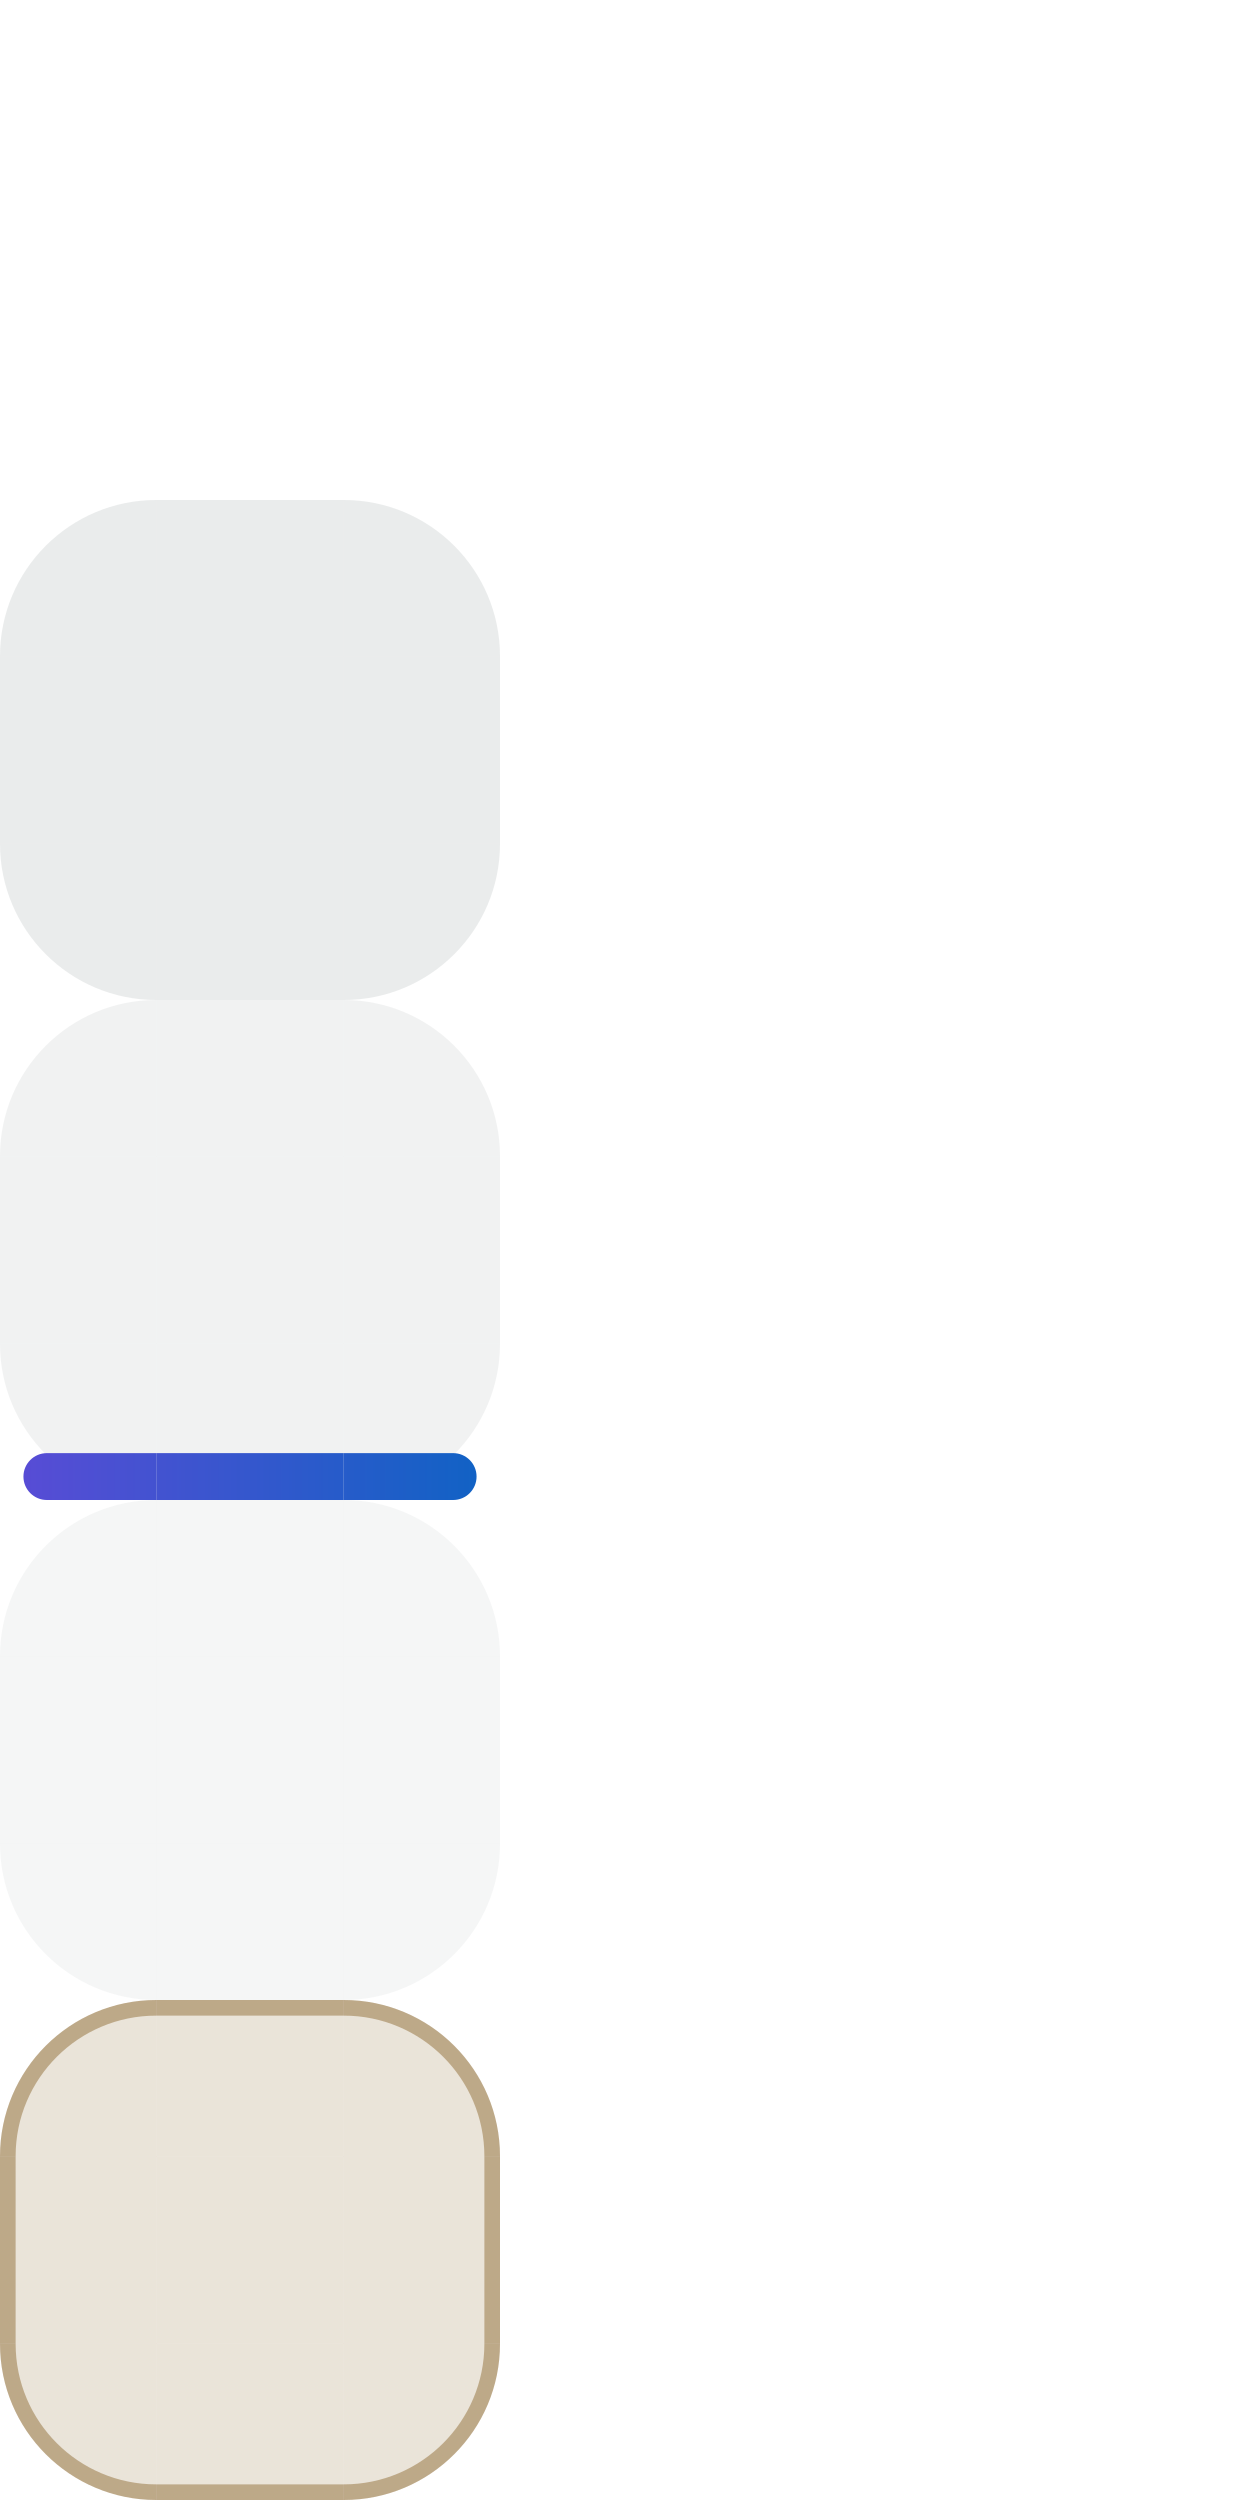
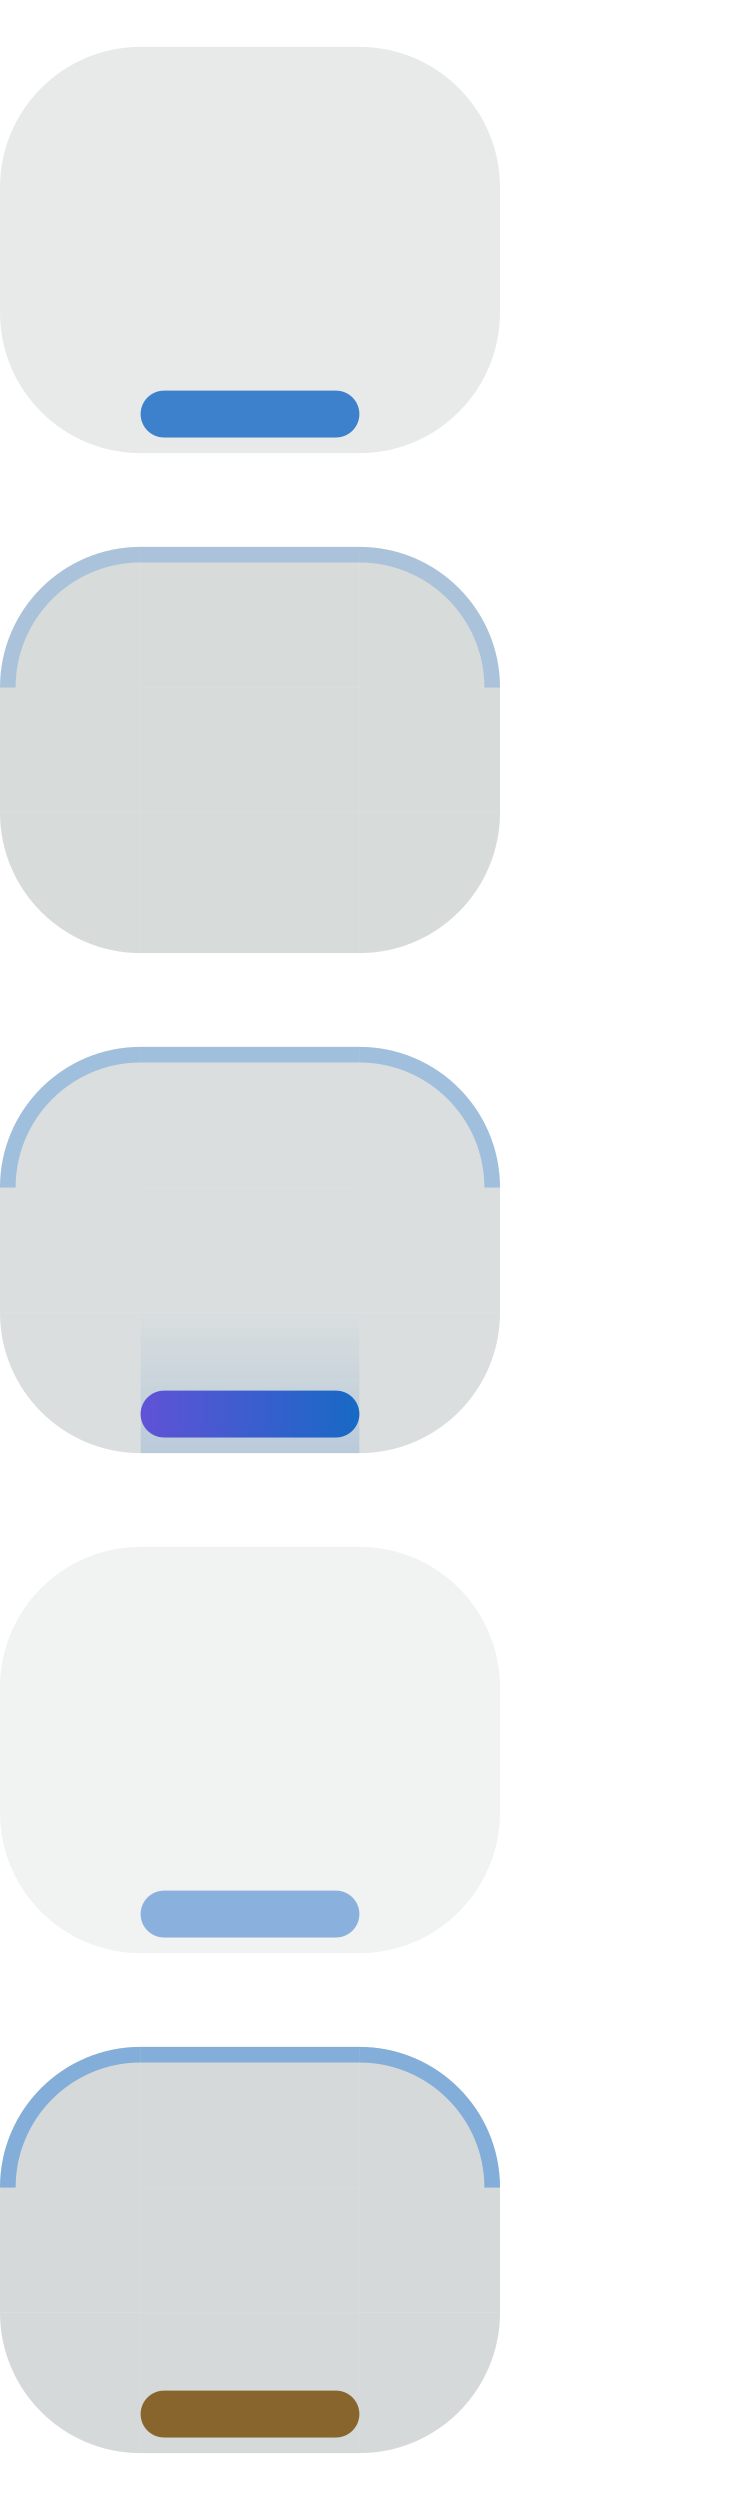
- <svg xmlns="http://www.w3.org/2000/svg" width="80" height="160" viewBox="0 0 80 160">
+ <svg xmlns="http://www.w3.org/2000/svg" width="48" height="160" viewBox="0 0 48 160">
  <style id="current-color-scheme" type="text/css">
    .ColorScheme-Background { color: #C6DCE9; }
    .ColorScheme-Highlight  { color: #0E63C4; }
    .ColorScheme-Text       { color: #17302E; }
  </style>
  <defs>
-     <linearGradient id="nova-accent" gradientUnits="userSpaceOnUse" x1="0" y1="0" x2="32" y2="0">
+     <linearGradient id="nova-accent" gradientUnits="userSpaceOnUse" x1="9" y1="0" x2="23" y2="0">
      <stop offset="0" stop-color="#5B4BD6" />
      <stop offset="1" stop-color="#0E63C4" />
    </linearGradient>
+     <linearGradient id="nova-lift" gradientUnits="userSpaceOnUse" x1="0" y1="93" x2="0" y2="84">
+       <stop offset="0" stop-color="#0E63C4" stop-opacity="0.9" />
+       <stop offset="1" stop-color="#0E63C4" stop-opacity="0" />
+     </linearGradient>
  </defs>
  <g id="normal-topleft">
-     <path d="M 0,10 A 10,10 0 0 1 10,0 L 10,10 Z" fill="none" />
-     <path d="M 0,10 A 10,10 0 0 1 10,0 L 10,1.0 A 9.0,9.0 0 0 0 1.0,10 Z" fill="none" />
+     <path d="M0 12A9 9 0 0 1 9 3V12Z" fill="#17302E" fill-opacity="0.100" />
+   </g>
+   <g id="normal-top">
+     <rect x="9" y="3" width="14" height="9" fill="#17302E" fill-opacity="0.100" />
  </g>
  <g id="normal-topright">
-     <path d="M 22,0 A 10,10 0 0 1 32,10 L 22,10 Z" fill="none" />
-     <path d="M 22,0 A 10,10 0 0 1 32,10 L 31.0,10 A 9.0,9.0 0 0 0 22,1.0 Z" fill="none" />
+     <path d="M23 3A9 9 0 0 1 32 12H23Z" fill="#17302E" fill-opacity="0.100" />
  </g>
+   <rect id="normal-left" x="0" y="12" width="9" height="8" fill="#17302E" fill-opacity="0.100" />
+   <rect id="normal-center" x="9" y="12" width="14" height="8" fill="#17302E" fill-opacity="0.100" />
+   <rect id="normal-right" x="23" y="12" width="9" height="8" fill="#17302E" fill-opacity="0.100" />
  <g id="normal-bottomleft">
-     <path d="M 10,32 A 10,10 0 0 1 0,22 L 10,22 Z" fill="none" />
-     <path d="M 10,32 A 10,10 0 0 1 0,22 L 1.0,22 A 9.0,9.0 0 0 0 10,31.0 Z" fill="none" />
+     <path d="M0 20A9 9 0 0 0 9 29V20Z" fill="#17302E" fill-opacity="0.100" />
+   </g>
+   <g id="normal-bottom">
+     <rect x="9" y="20" width="14" height="9" fill="#17302E" fill-opacity="0.100" />
+     <rect x="9" y="25" width="14" height="3" rx="1.5" fill="#0E63C4" fill-opacity="0.780" />
  </g>
  <g id="normal-bottomright">
-     <path d="M 32,22 A 10,10 0 0 1 22,32 L 22,22 Z" fill="none" />
-     <path d="M 32,22 A 10,10 0 0 1 22,32 L 22,31.0 A 9.0,9.0 0 0 0 31.0,22 Z" fill="none" />
+     <path d="M32 20A9 9 0 0 1 23 29V20Z" fill="#17302E" fill-opacity="0.100" />
  </g>
-   <g id="normal-top">
-     <rect x="10" y="0" width="12" height="10" fill="none" />
-     <rect x="10" y="0" width="12" height="1" fill="none" />
+   <rect id="normal-hint-top-margin" x="36" y="0" width="3" height="3" fill="none" opacity="0" />
+   <rect id="normal-hint-bottom-margin" x="36" y="6" width="3" height="3" fill="none" opacity="0" />
+   <rect id="normal-hint-left-margin" x="41" y="0" width="3" height="3" fill="none" opacity="0" />
+   <rect id="normal-hint-right-margin" x="41" y="6" width="3" height="3" fill="none" opacity="0" />
+   <rect id="normal-hint-stretch-borders" x="36" y="12" width="4" height="4" fill="none" opacity="0" />
+   <g id="hover-topleft">
+     <path d="M0 44A9 9 0 0 1 9 35V44Z" fill="#17302E" fill-opacity="0.170" />
+     <path d="M0 44A9 9 0 0 1 9 35V36A8 8 0 0 0 1 44Z" fill="#1A76D8" fill-opacity="0.240" />
  </g>
-   <g id="normal-bottom">
-     <rect x="10" y="22" width="12" height="10" fill="none" />
-     <rect x="10" y="31" width="12" height="1" fill="none" />
-   </g>
-   <g id="normal-left">
-     <rect x="0" y="10" width="10" height="12" fill="none" />
-     <rect x="0" y="10" width="1" height="12" fill="none" />
-   </g>
-   <g id="normal-right">
-     <rect x="22" y="10" width="10" height="12" fill="none" />
-     <rect x="31" y="10" width="1" height="12" fill="none" />
-   </g>
-   <rect id="normal-center" x="10" y="10" width="12" height="12" fill="none" />
-   <g id="hover-topleft">
-     <path d="M 0,42 A 10,10 0 0 1 10,32 L 10,42 Z" fill="#17302E" fill-opacity="0.09" />
-     <path d="M 0,42 A 10,10 0 0 1 10,32 L 10,33.0 A 9.0,9.0 0 0 0 1.0,42 Z" fill="none" />
+   <g id="hover-top">
+     <rect x="9" y="35" width="14" height="9" fill="#17302E" fill-opacity="0.170" />
+     <rect x="9" y="35" width="14" height="1" fill="#1A76D8" fill-opacity="0.240" />
  </g>
  <g id="hover-topright">
-     <path d="M 22,32 A 10,10 0 0 1 32,42 L 22,42 Z" fill="#17302E" fill-opacity="0.09" />
-     <path d="M 22,32 A 10,10 0 0 1 32,42 L 31.0,42 A 9.0,9.0 0 0 0 22,33.0 Z" fill="none" />
+     <path d="M23 35A9 9 0 0 1 32 44H23Z" fill="#17302E" fill-opacity="0.170" />
+     <path d="M23 35A9 9 0 0 1 32 44H31A8 8 0 0 0 23 36Z" fill="#1A76D8" fill-opacity="0.240" />
  </g>
+   <rect id="hover-left" x="0" y="44" width="9" height="8" fill="#17302E" fill-opacity="0.170" />
+   <rect id="hover-center" x="9" y="44" width="14" height="8" fill="#17302E" fill-opacity="0.170" />
+   <rect id="hover-right" x="23" y="44" width="9" height="8" fill="#17302E" fill-opacity="0.170" />
  <g id="hover-bottomleft">
-     <path d="M 10,64 A 10,10 0 0 1 0,54 L 10,54 Z" fill="#17302E" fill-opacity="0.09" />
-     <path d="M 10,64 A 10,10 0 0 1 0,54 L 1.0,54 A 9.0,9.0 0 0 0 10,63.0 Z" fill="none" />
+     <path d="M0 52A9 9 0 0 0 9 61V52Z" fill="#17302E" fill-opacity="0.170" />
+   </g>
+   <g id="hover-bottom">
+     <rect x="9" y="52" width="14" height="9" fill="#17302E" fill-opacity="0.170" />
  </g>
  <g id="hover-bottomright">
-     <path d="M 32,54 A 10,10 0 0 1 22,64 L 22,54 Z" fill="#17302E" fill-opacity="0.09" />
-     <path d="M 32,54 A 10,10 0 0 1 22,64 L 22,63.0 A 9.0,9.0 0 0 0 31.0,54 Z" fill="none" />
+     <path d="M32 52A9 9 0 0 1 23 61V52Z" fill="#17302E" fill-opacity="0.170" />
  </g>
-   <g id="hover-top">
-     <rect x="10" y="32" width="12" height="10" fill="#17302E" fill-opacity="0.09" />
-     <rect x="10" y="32" width="12" height="1" fill="none" />
+   <rect id="hover-hint-top-margin" x="36" y="32" width="3" height="3" fill="none" opacity="0" />
+   <rect id="hover-hint-bottom-margin" x="36" y="38" width="3" height="3" fill="none" opacity="0" />
+   <rect id="hover-hint-left-margin" x="41" y="32" width="3" height="3" fill="none" opacity="0" />
+   <rect id="hover-hint-right-margin" x="41" y="38" width="3" height="3" fill="none" opacity="0" />
+   <rect id="hover-hint-stretch-borders" x="36" y="44" width="4" height="4" fill="none" opacity="0" />
+   <g id="focus-topleft">
+     <path d="M0 76A9 9 0 0 1 9 67V76Z" fill="#17302E" fill-opacity="0.160" />
+     <path d="M0 76A9 9 0 0 1 9 67V68A8 8 0 0 0 1 76Z" fill="#1A76D8" fill-opacity="0.300" />
  </g>
-   <g id="hover-bottom">
-     <rect x="10" y="54" width="12" height="10" fill="#17302E" fill-opacity="0.09" />
-     <rect x="10" y="63" width="12" height="1" fill="none" />
-   </g>
-   <g id="hover-left">
-     <rect x="0" y="42" width="10" height="12" fill="#17302E" fill-opacity="0.09" />
-     <rect x="0" y="42" width="1" height="12" fill="none" />
-   </g>
-   <g id="hover-right">
-     <rect x="22" y="42" width="10" height="12" fill="#17302E" fill-opacity="0.09" />
-     <rect x="31" y="42" width="1" height="12" fill="none" />
-   </g>
-   <rect id="hover-center" x="10" y="42" width="12" height="12" fill="#17302E" fill-opacity="0.09" />
-   <g id="focus-topleft">
-     <path d="M 0,74 A 10,10 0 0 1 10,64 L 10,74 Z" fill="#17302E" fill-opacity="0.06" />
-     <path d="M 0,74 A 10,10 0 0 1 10,64 L 10,65.0 A 9.0,9.0 0 0 0 1.0,74 Z" fill="none" />
+   <g id="focus-top">
+     <rect x="9" y="67" width="14" height="9" fill="#17302E" fill-opacity="0.160" />
+     <rect x="9" y="67" width="14" height="1" fill="#1A76D8" fill-opacity="0.300" />
  </g>
  <g id="focus-topright">
-     <path d="M 22,64 A 10,10 0 0 1 32,74 L 22,74 Z" fill="#17302E" fill-opacity="0.06" />
-     <path d="M 22,64 A 10,10 0 0 1 32,74 L 31.0,74 A 9.0,9.0 0 0 0 22,65.0 Z" fill="none" />
+     <path d="M23 67A9 9 0 0 1 32 76H23Z" fill="#17302E" fill-opacity="0.160" />
+     <path d="M23 67A9 9 0 0 1 32 76H31A8 8 0 0 0 23 68Z" fill="#1A76D8" fill-opacity="0.300" />
  </g>
+   <rect id="focus-left" x="0" y="76" width="9" height="8" fill="#17302E" fill-opacity="0.160" />
+   <rect id="focus-center" x="9" y="76" width="14" height="8" fill="#17302E" fill-opacity="0.160" />
+   <rect id="focus-right" x="23" y="76" width="9" height="8" fill="#17302E" fill-opacity="0.160" />
  <g id="focus-bottomleft">
-     <path d="M 10,96 A 10,10 0 0 1 0,86 L 10,86 Z" fill="#17302E" fill-opacity="0.06" />
-     <path d="M 10,96 A 10,10 0 0 1 0,86 L 1.0,86 A 9.0,9.0 0 0 0 10,95.0 Z" fill="none" />
-     <path d="M 3,93.0 H 10 V 96.0 H 3 A 1.5,1.5 0 0 1 3,93.0 Z" fill="url(#nova-accent)" />
+     <path d="M0 84A9 9 0 0 0 9 93V84Z" fill="#17302E" fill-opacity="0.160" />
+   </g>
+   <g id="focus-bottom">
+     <rect x="9" y="84" width="14" height="9" fill="#17302E" fill-opacity="0.160" />
+     <rect x="9" y="84" width="14" height="9" fill="url(#nova-lift)" fill-opacity="0.180" />
+     <rect x="9" y="89" width="14" height="3" rx="1.5" fill="url(#nova-accent)" fill-opacity="0.950" />
  </g>
  <g id="focus-bottomright">
-     <path d="M 32,86 A 10,10 0 0 1 22,96 L 22,86 Z" fill="#17302E" fill-opacity="0.06" />
-     <path d="M 32,86 A 10,10 0 0 1 22,96 L 22,95.0 A 9.0,9.0 0 0 0 31.0,86 Z" fill="none" />
-     <path d="M 22,93.0 H 29 A 1.5,1.5 0 0 1 29,96.0 H 22 V 93.0 Z" fill="url(#nova-accent)" />
+     <path d="M32 84A9 9 0 0 1 23 93V84Z" fill="#17302E" fill-opacity="0.160" />
  </g>
-   <g id="focus-top">
-     <rect x="10" y="64" width="12" height="10" fill="#17302E" fill-opacity="0.06" />
-     <rect x="10" y="64" width="12" height="1" fill="none" />
+   <rect id="focus-hint-top-margin" x="36" y="64" width="3" height="3" fill="none" opacity="0" />
+   <rect id="focus-hint-bottom-margin" x="36" y="70" width="3" height="3" fill="none" opacity="0" />
+   <rect id="focus-hint-left-margin" x="41" y="64" width="3" height="3" fill="none" opacity="0" />
+   <rect id="focus-hint-right-margin" x="41" y="70" width="3" height="3" fill="none" opacity="0" />
+   <rect id="focus-hint-stretch-borders" x="36" y="76" width="4" height="4" fill="none" opacity="0" />
+   <g id="minimized-topleft">
+     <path d="M0 108A9 9 0 0 1 9 99V108Z" fill="#17302E" fill-opacity="0.060" />
  </g>
-   <g id="focus-bottom">
-     <rect x="10" y="86" width="12" height="10" fill="#17302E" fill-opacity="0.06" />
-     <rect x="10" y="95" width="12" height="1" fill="none" />
-     <rect x="10" y="93.0" width="12" height="3.0" fill="url(#nova-accent)" />
-   </g>
-   <g id="focus-left">
-     <rect x="0" y="74" width="10" height="12" fill="#17302E" fill-opacity="0.06" />
-     <rect x="0" y="74" width="1" height="12" fill="none" />
-   </g>
-   <g id="focus-right">
-     <rect x="22" y="74" width="10" height="12" fill="#17302E" fill-opacity="0.06" />
-     <rect x="31" y="74" width="1" height="12" fill="none" />
-   </g>
-   <rect id="focus-center" x="10" y="74" width="12" height="12" fill="#17302E" fill-opacity="0.06" />
-   <g id="minimized-topleft">
-     <path d="M 0,106 A 10,10 0 0 1 10,96 L 10,106 Z" fill="#17302E" fill-opacity="0.04" />
-     <path d="M 0,106 A 10,10 0 0 1 10,96 L 10,97.0 A 9.0,9.0 0 0 0 1.0,106 Z" fill="none" />
+   <g id="minimized-top">
+     <rect x="9" y="99" width="14" height="9" fill="#17302E" fill-opacity="0.060" />
  </g>
  <g id="minimized-topright">
-     <path d="M 22,96 A 10,10 0 0 1 32,106 L 22,106 Z" fill="#17302E" fill-opacity="0.04" />
-     <path d="M 22,96 A 10,10 0 0 1 32,106 L 31.0,106 A 9.0,9.0 0 0 0 22,97.0 Z" fill="none" />
+     <path d="M23 99A9 9 0 0 1 32 108H23Z" fill="#17302E" fill-opacity="0.060" />
  </g>
+   <rect id="minimized-left" x="0" y="108" width="9" height="8" fill="#17302E" fill-opacity="0.060" />
+   <rect id="minimized-center" x="9" y="108" width="14" height="8" fill="#17302E" fill-opacity="0.060" />
+   <rect id="minimized-right" x="23" y="108" width="9" height="8" fill="#17302E" fill-opacity="0.060" />
  <g id="minimized-bottomleft">
-     <path d="M 10,128 A 10,10 0 0 1 0,118 L 10,118 Z" fill="#17302E" fill-opacity="0.04" />
-     <path d="M 10,128 A 10,10 0 0 1 0,118 L 1.0,118 A 9.0,9.0 0 0 0 10,127.0 Z" fill="none" />
+     <path d="M0 116A9 9 0 0 0 9 125V116Z" fill="#17302E" fill-opacity="0.060" />
+   </g>
+   <g id="minimized-bottom">
+     <rect x="9" y="116" width="14" height="9" fill="#17302E" fill-opacity="0.060" />
+     <rect x="9" y="121" width="14" height="3" rx="1.5" fill="#0E63C4" fill-opacity="0.450" />
  </g>
  <g id="minimized-bottomright">
-     <path d="M 32,118 A 10,10 0 0 1 22,128 L 22,118 Z" fill="#17302E" fill-opacity="0.04" />
-     <path d="M 32,118 A 10,10 0 0 1 22,128 L 22,127.0 A 9.0,9.0 0 0 0 31.0,118 Z" fill="none" />
+     <path d="M32 116A9 9 0 0 1 23 125V116Z" fill="#17302E" fill-opacity="0.060" />
  </g>
-   <g id="minimized-top">
-     <rect x="10" y="96" width="12" height="10" fill="#17302E" fill-opacity="0.04" />
-     <rect x="10" y="96" width="12" height="1" fill="none" />
+   <rect id="minimized-hint-top-margin" x="36" y="96" width="3" height="3" fill="none" opacity="0" />
+   <rect id="minimized-hint-bottom-margin" x="36" y="102" width="3" height="3" fill="none" opacity="0" />
+   <rect id="minimized-hint-left-margin" x="41" y="96" width="3" height="3" fill="none" opacity="0" />
+   <rect id="minimized-hint-right-margin" x="41" y="102" width="3" height="3" fill="none" opacity="0" />
+   <rect id="minimized-hint-stretch-borders" x="36" y="108" width="4" height="4" fill="none" opacity="0" />
+   <g id="attention-topleft">
+     <path d="M0 140A9 9 0 0 1 9 131V140Z" fill="#17302E" fill-opacity="0.180" />
+     <path d="M0 140A9 9 0 0 1 9 131V132A8 8 0 0 0 1 140Z" fill="#1A76D8" fill-opacity="0.440" />
  </g>
-   <g id="minimized-bottom">
-     <rect x="10" y="118" width="12" height="10" fill="#17302E" fill-opacity="0.04" />
-     <rect x="10" y="127" width="12" height="1" fill="none" />
-   </g>
-   <g id="minimized-left">
-     <rect x="0" y="106" width="10" height="12" fill="#17302E" fill-opacity="0.04" />
-     <rect x="0" y="106" width="1" height="12" fill="none" />
-   </g>
-   <g id="minimized-right">
-     <rect x="22" y="106" width="10" height="12" fill="#17302E" fill-opacity="0.04" />
-     <rect x="31" y="106" width="1" height="12" fill="none" />
-   </g>
-   <rect id="minimized-center" x="10" y="106" width="12" height="12" fill="#17302E" fill-opacity="0.04" />
-   <g id="attention-topleft">
-     <path d="M 0,138 A 10,10 0 0 1 10,128 L 10,138 Z" fill="#7B520F" fill-opacity="0.16" />
-     <path d="M 0,138 A 10,10 0 0 1 10,128 L 10,129.0 A 9.0,9.0 0 0 0 1.0,138 Z" fill="#7B520F" fill-opacity="0.4" />
+   <g id="attention-top">
+     <rect x="9" y="131" width="14" height="9" fill="#17302E" fill-opacity="0.180" />
+     <rect x="9" y="131" width="14" height="1" fill="#1A76D8" fill-opacity="0.440" />
  </g>
  <g id="attention-topright">
-     <path d="M 22,128 A 10,10 0 0 1 32,138 L 22,138 Z" fill="#7B520F" fill-opacity="0.16" />
-     <path d="M 22,128 A 10,10 0 0 1 32,138 L 31.0,138 A 9.0,9.0 0 0 0 22,129.0 Z" fill="#7B520F" fill-opacity="0.4" />
+     <path d="M23 131A9 9 0 0 1 32 140H23Z" fill="#17302E" fill-opacity="0.180" />
+     <path d="M23 131A9 9 0 0 1 32 140H31A8 8 0 0 0 23 132Z" fill="#1A76D8" fill-opacity="0.440" />
  </g>
+   <rect id="attention-left" x="0" y="140" width="9" height="8" fill="#17302E" fill-opacity="0.180" />
+   <rect id="attention-center" x="9" y="140" width="14" height="8" fill="#17302E" fill-opacity="0.180" />
+   <rect id="attention-right" x="23" y="140" width="9" height="8" fill="#17302E" fill-opacity="0.180" />
  <g id="attention-bottomleft">
-     <path d="M 10,160 A 10,10 0 0 1 0,150 L 10,150 Z" fill="#7B520F" fill-opacity="0.16" />
-     <path d="M 10,160 A 10,10 0 0 1 0,150 L 1.0,150 A 9.0,9.0 0 0 0 10,159.0 Z" fill="#7B520F" fill-opacity="0.4" />
+     <path d="M0 148A9 9 0 0 0 9 157V148Z" fill="#17302E" fill-opacity="0.180" />
+   </g>
+   <g id="attention-bottom">
+     <rect x="9" y="148" width="14" height="9" fill="#17302E" fill-opacity="0.180" />
+     <rect x="9" y="153" width="14" height="3" rx="1.5" fill="#7B520F" fill-opacity="0.850" />
  </g>
  <g id="attention-bottomright">
-     <path d="M 32,150 A 10,10 0 0 1 22,160 L 22,150 Z" fill="#7B520F" fill-opacity="0.16" />
-     <path d="M 32,150 A 10,10 0 0 1 22,160 L 22,159.0 A 9.0,9.0 0 0 0 31.0,150 Z" fill="#7B520F" fill-opacity="0.4" />
+     <path d="M32 148A9 9 0 0 1 23 157V148Z" fill="#17302E" fill-opacity="0.180" />
  </g>
-   <g id="attention-top">
-     <rect x="10" y="128" width="12" height="10" fill="#7B520F" fill-opacity="0.16" />
-     <rect x="10" y="128" width="12" height="1" fill="#7B520F" fill-opacity="0.4" />
-   </g>
-   <g id="attention-bottom">
-     <rect x="10" y="150" width="12" height="10" fill="#7B520F" fill-opacity="0.16" />
-     <rect x="10" y="159" width="12" height="1" fill="#7B520F" fill-opacity="0.4" />
-   </g>
-   <g id="attention-left">
-     <rect x="0" y="138" width="10" height="12" fill="#7B520F" fill-opacity="0.16" />
-     <rect x="0" y="138" width="1" height="12" fill="#7B520F" fill-opacity="0.4" />
-   </g>
-   <g id="attention-right">
-     <rect x="22" y="138" width="10" height="12" fill="#7B520F" fill-opacity="0.16" />
-     <rect x="31" y="138" width="1" height="12" fill="#7B520F" fill-opacity="0.4" />
-   </g>
-   <rect id="attention-center" x="10" y="138" width="12" height="12" fill="#7B520F" fill-opacity="0.16" />
-   <rect id="normal-hint-top-margin" x="60" y="0" width="4" height="4" fill="none" opacity="0" />
-   <rect id="normal-hint-bottom-margin" x="60" y="8" width="4" height="4" fill="none" opacity="0" />
-   <rect id="normal-hint-left-margin" x="60" y="16" width="4" height="4" fill="none" opacity="0" />
-   <rect id="normal-hint-right-margin" x="60" y="24" width="4" height="4" fill="none" opacity="0" />
-   <rect id="normal-hint-stretch-borders" x="60" y="32" width="4" height="4" fill="none" opacity="0" />
-   <rect id="hover-hint-stretch-borders" x="60" y="32" width="4" height="4" fill="none" opacity="0" />
-   <rect id="focus-hint-stretch-borders" x="60" y="32" width="4" height="4" fill="none" opacity="0" />
-   <rect id="minimized-hint-stretch-borders" x="60" y="32" width="4" height="4" fill="none" opacity="0" />
-   <rect id="attention-hint-stretch-borders" x="60" y="32" width="4" height="4" fill="none" opacity="0" />
+   <rect id="attention-hint-top-margin" x="36" y="128" width="3" height="3" fill="none" opacity="0" />
+   <rect id="attention-hint-bottom-margin" x="36" y="134" width="3" height="3" fill="none" opacity="0" />
+   <rect id="attention-hint-left-margin" x="41" y="128" width="3" height="3" fill="none" opacity="0" />
+   <rect id="attention-hint-right-margin" x="41" y="134" width="3" height="3" fill="none" opacity="0" />
+   <rect id="attention-hint-stretch-borders" x="36" y="140" width="4" height="4" fill="none" opacity="0" />
</svg>
